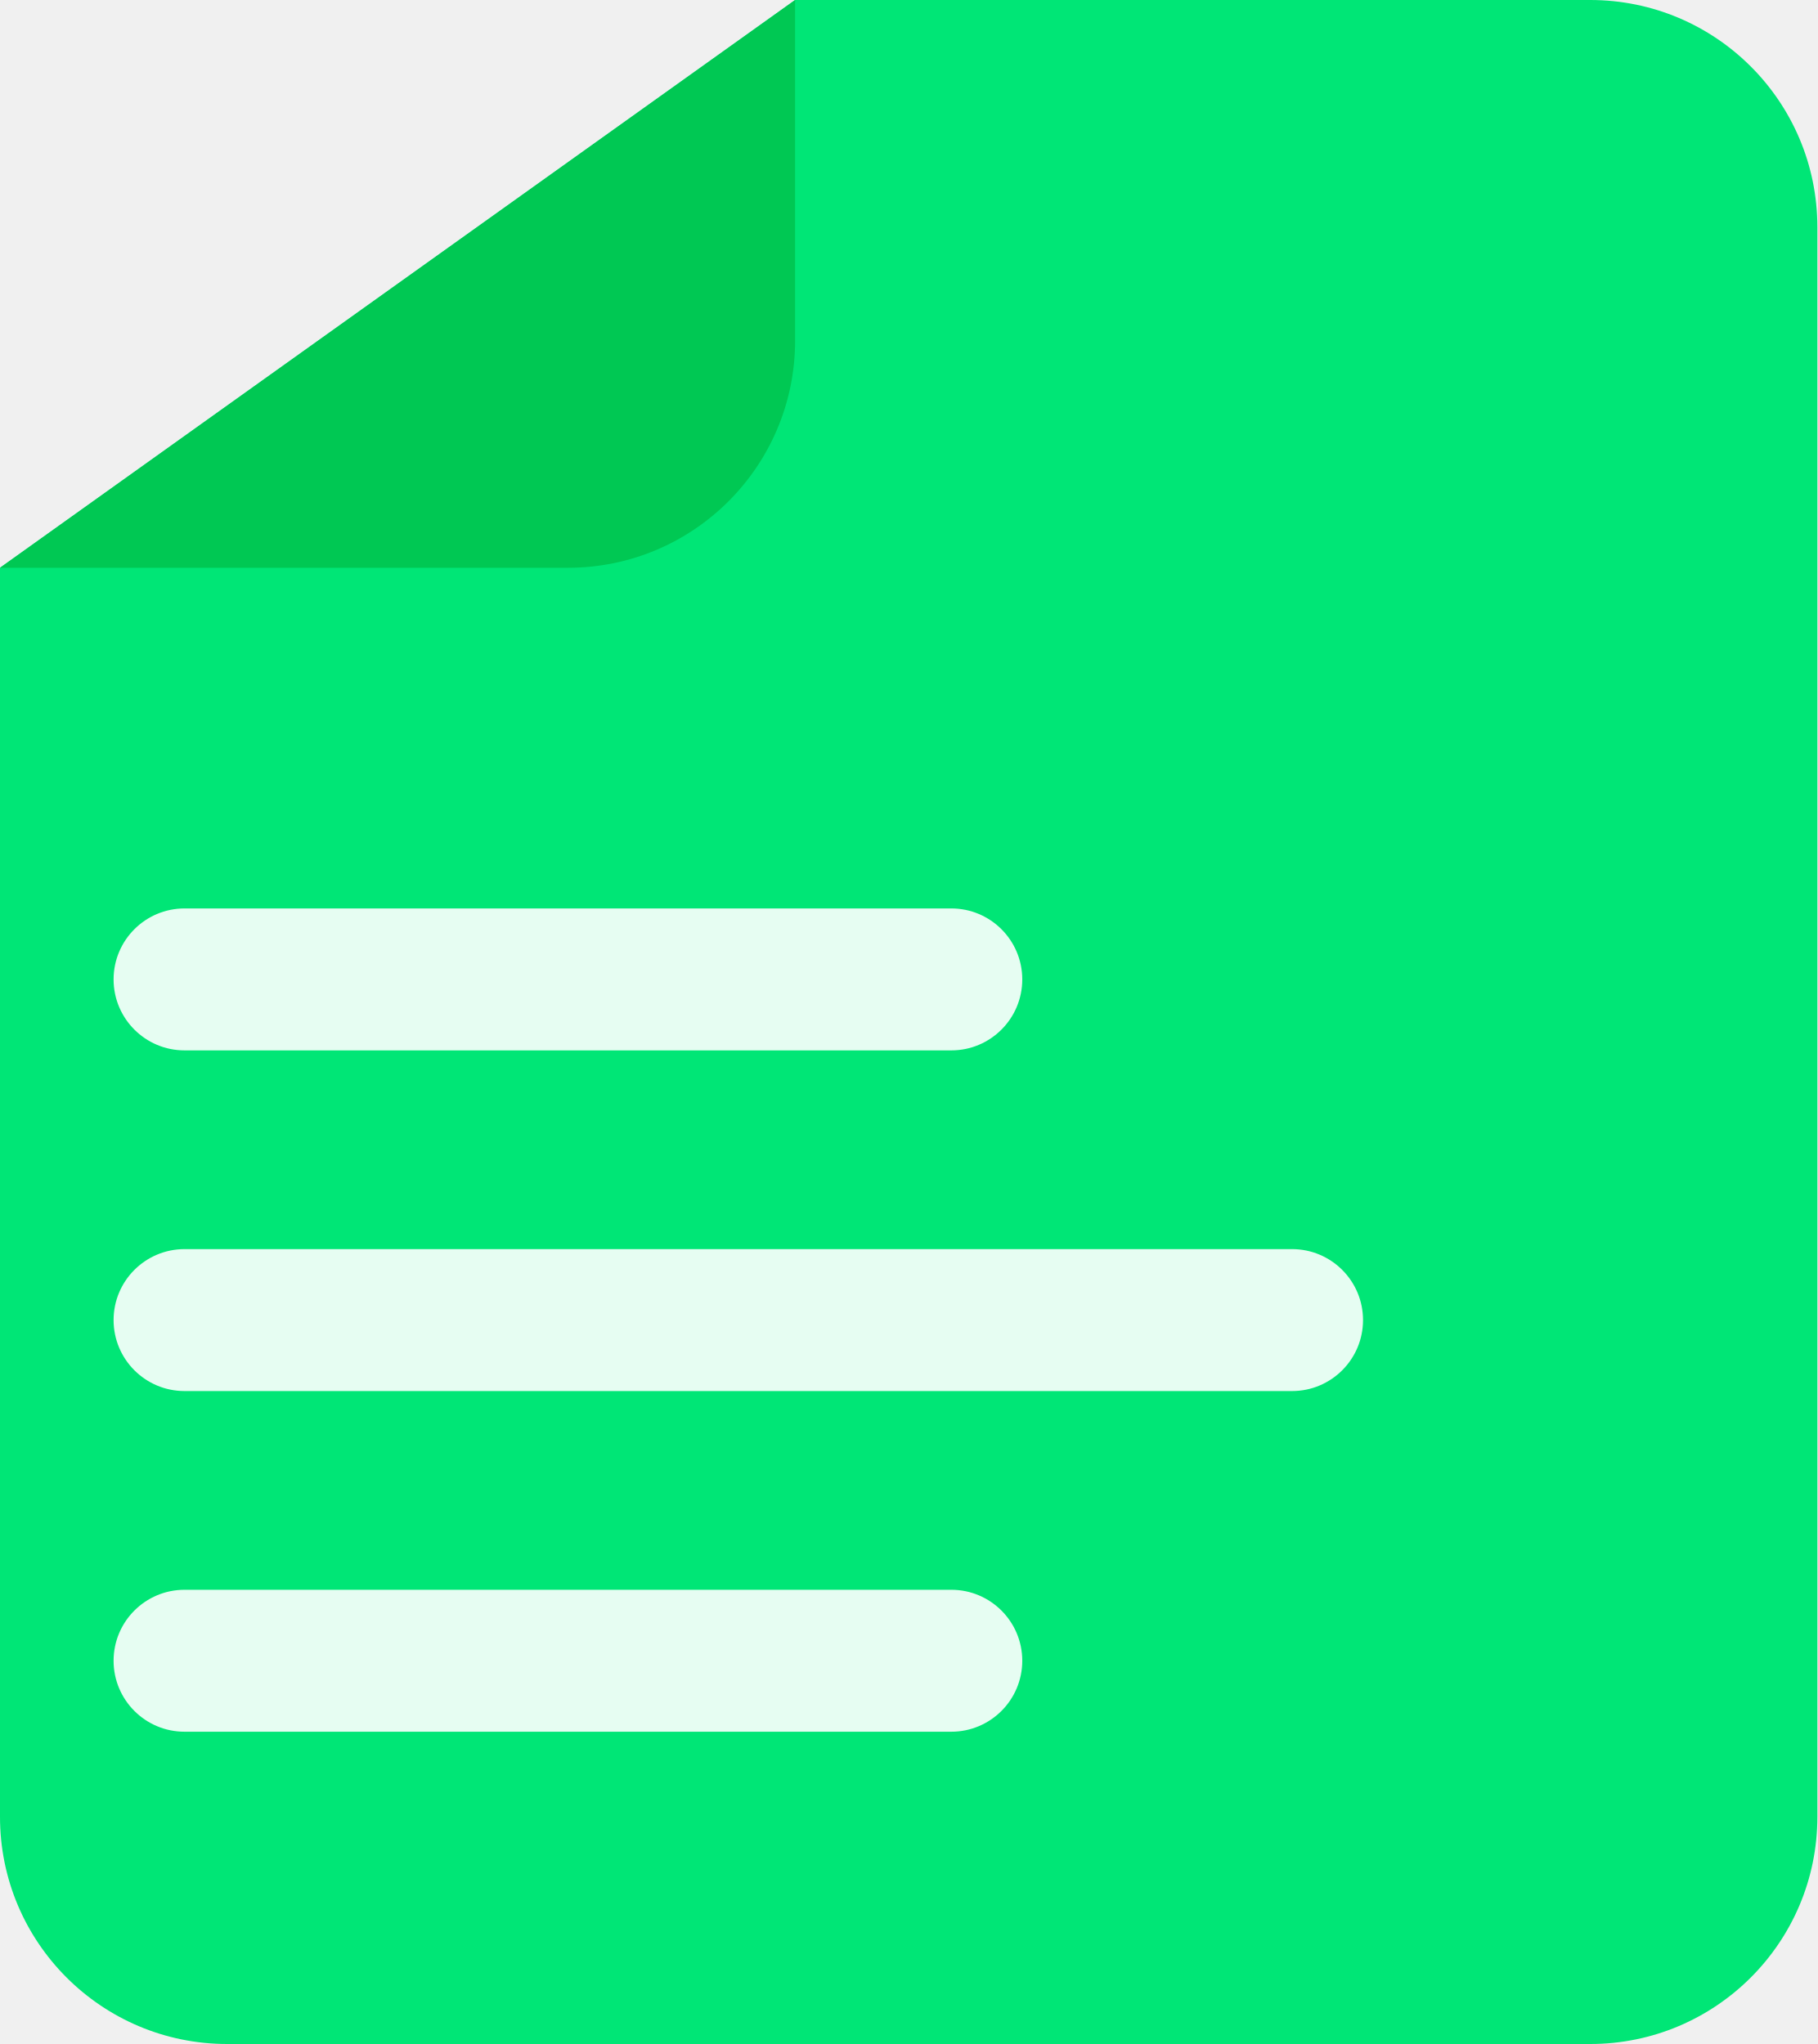
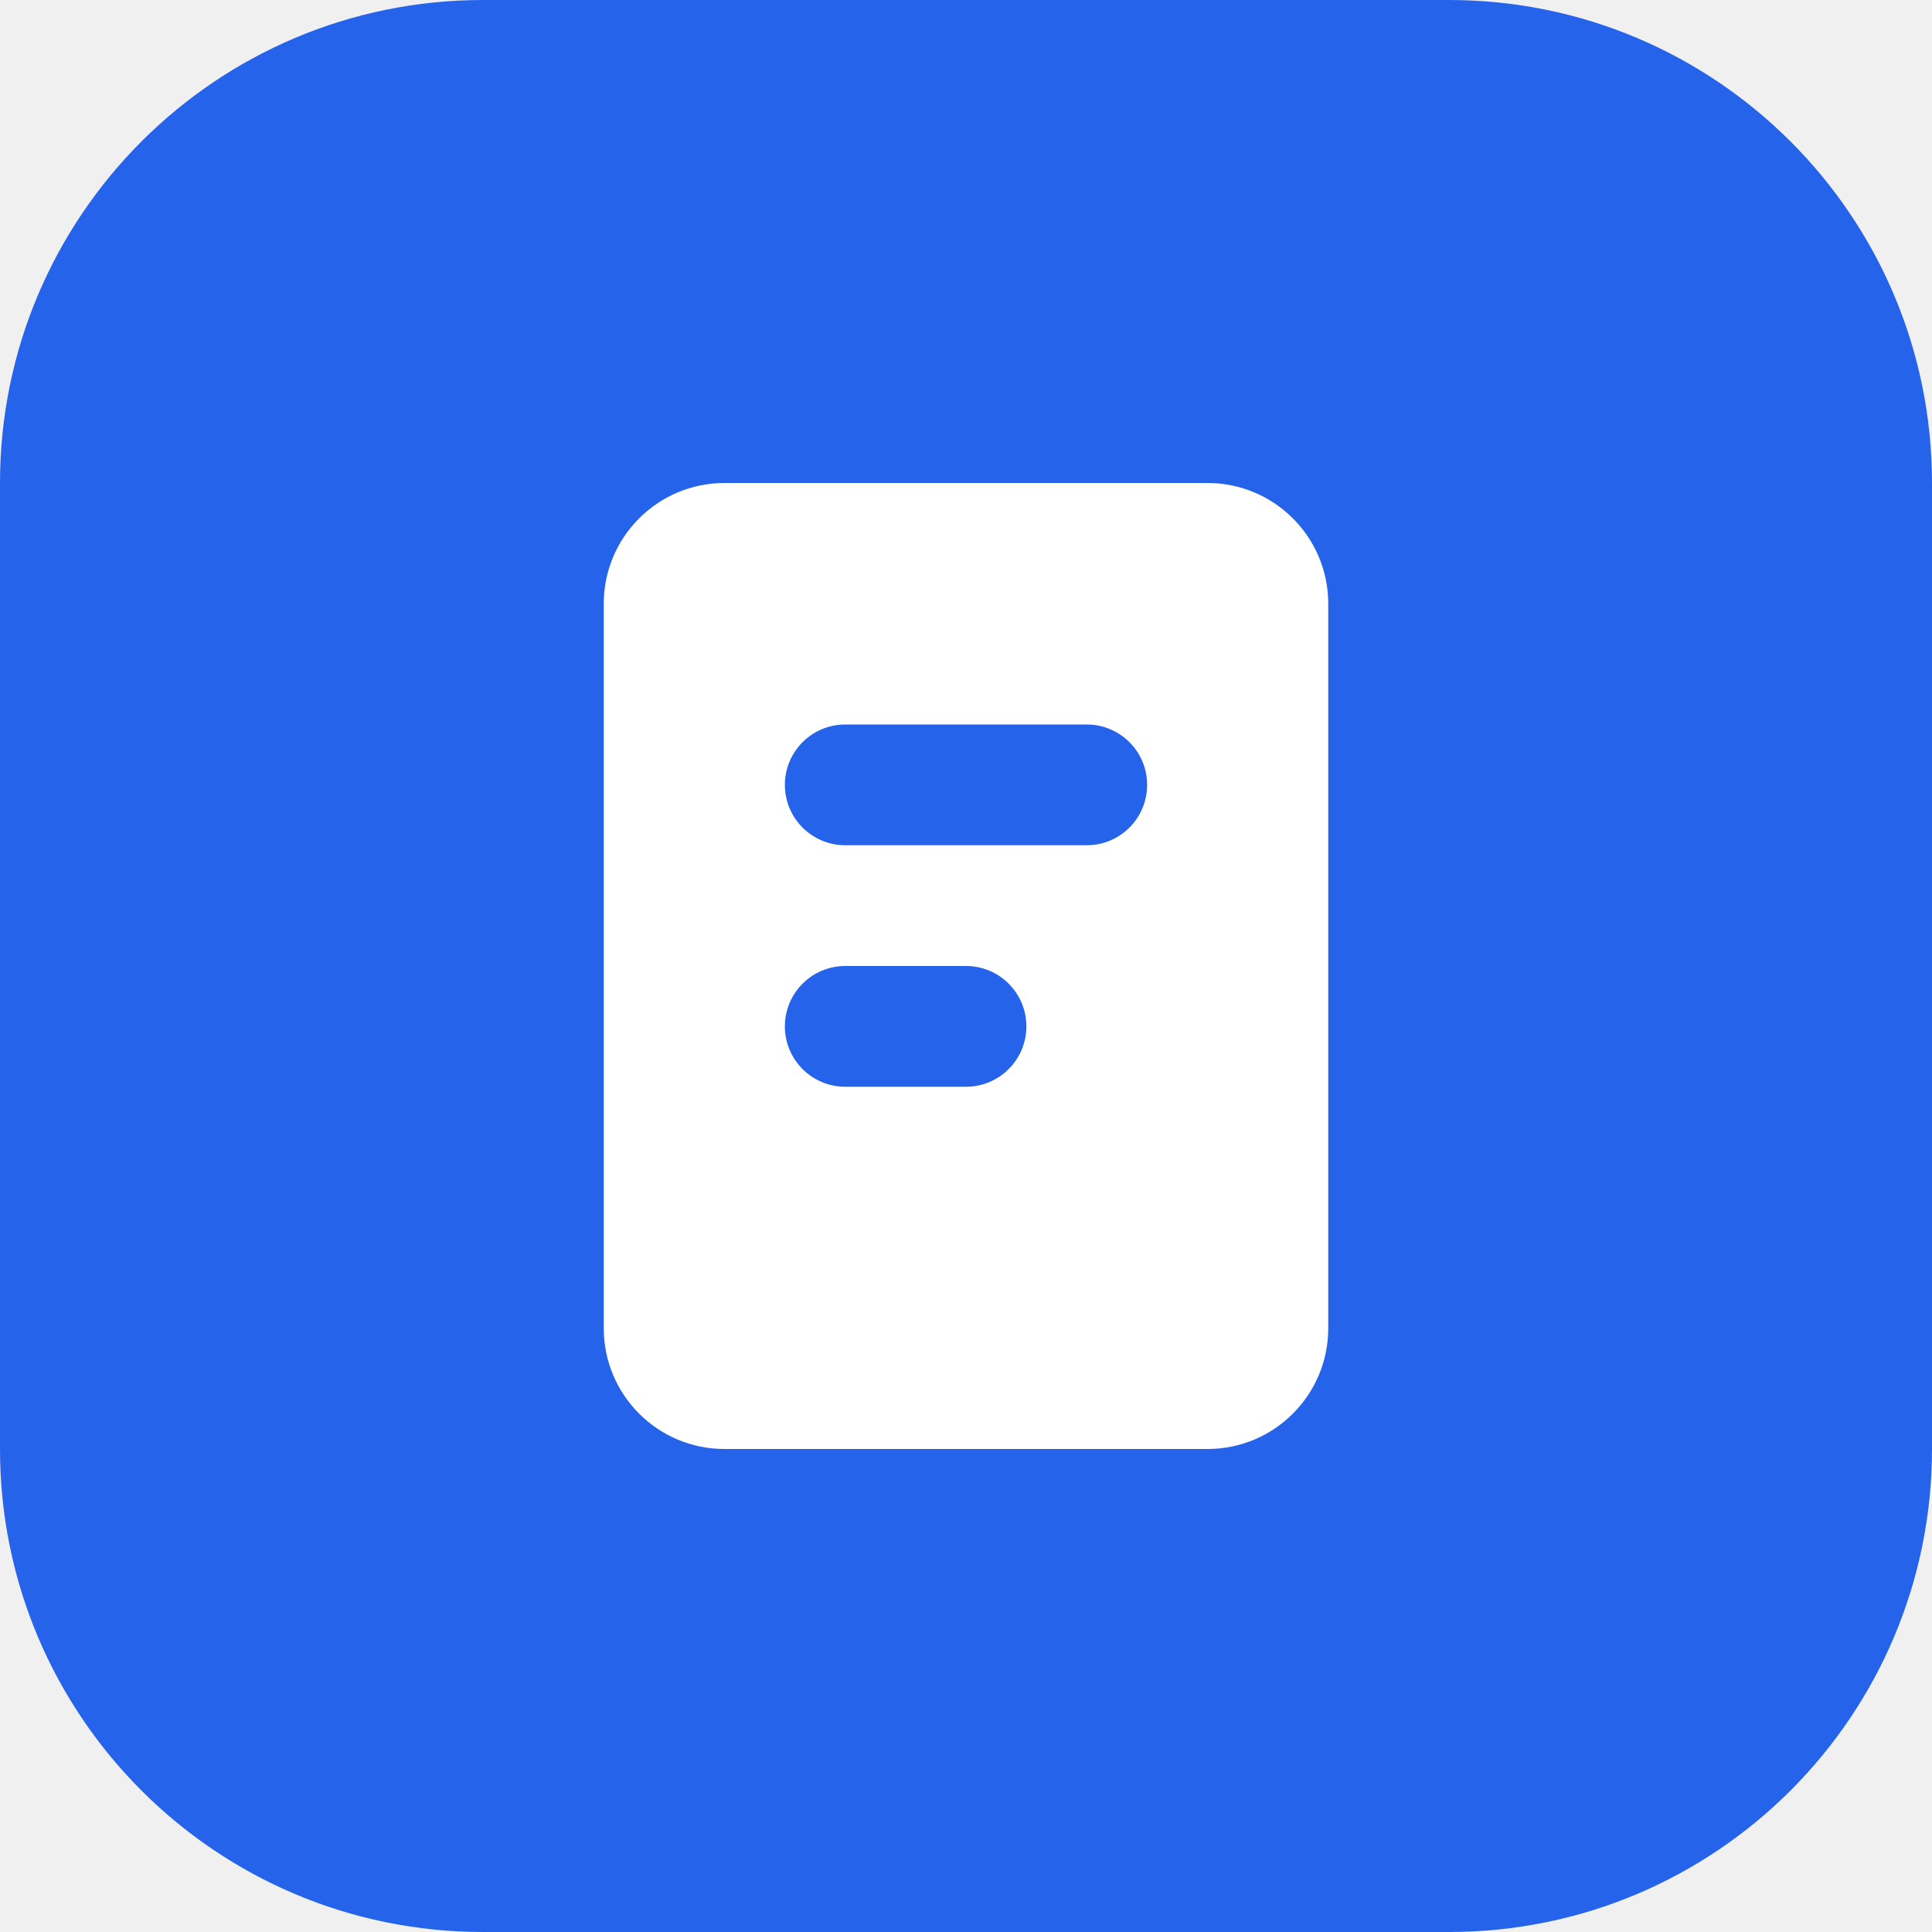
- <svg xmlns="http://www.w3.org/2000/svg" width="32" height="36" viewBox="0 0 32 36" fill="none">
-   <path d="M14 0H28C30.209 0 32 1.791 32 4V32C32 34.209 30.209 36 28 36H4C1.791 36 0 34.209 0 32V10L14 0Z" fill="#00E676" />
-   <path d="M0 10H10C12.209 10 14 8.209 14 6V0L0 10Z" fill="#00C853" />
-   <rect x="2" y="16" width="16" height="2.5" rx="1.25" fill="#ffffff" opacity="0.9" />
-   <rect x="2" y="22" width="22" height="2.5" rx="1.25" fill="#ffffff" opacity="0.9" />
-   <rect x="2" y="28" width="16" height="2.5" rx="1.25" fill="#ffffff" opacity="0.9" />
+ <svg xmlns="http://www.w3.org/2000/svg" viewBox="0 0 32 32" fill="none">
+   <rect width="32" height="32" rx="8" fill="#2563EB" />
+   <rect x="10" y="8" width="12" height="16" rx="2" fill="#FFFFFF" />
+   <rect x="13" y="12" width="6" height="2" rx="1" fill="#2563EB" />
+   <rect x="13" y="16" width="4" height="2" rx="1" fill="#2563EB" />
</svg>
